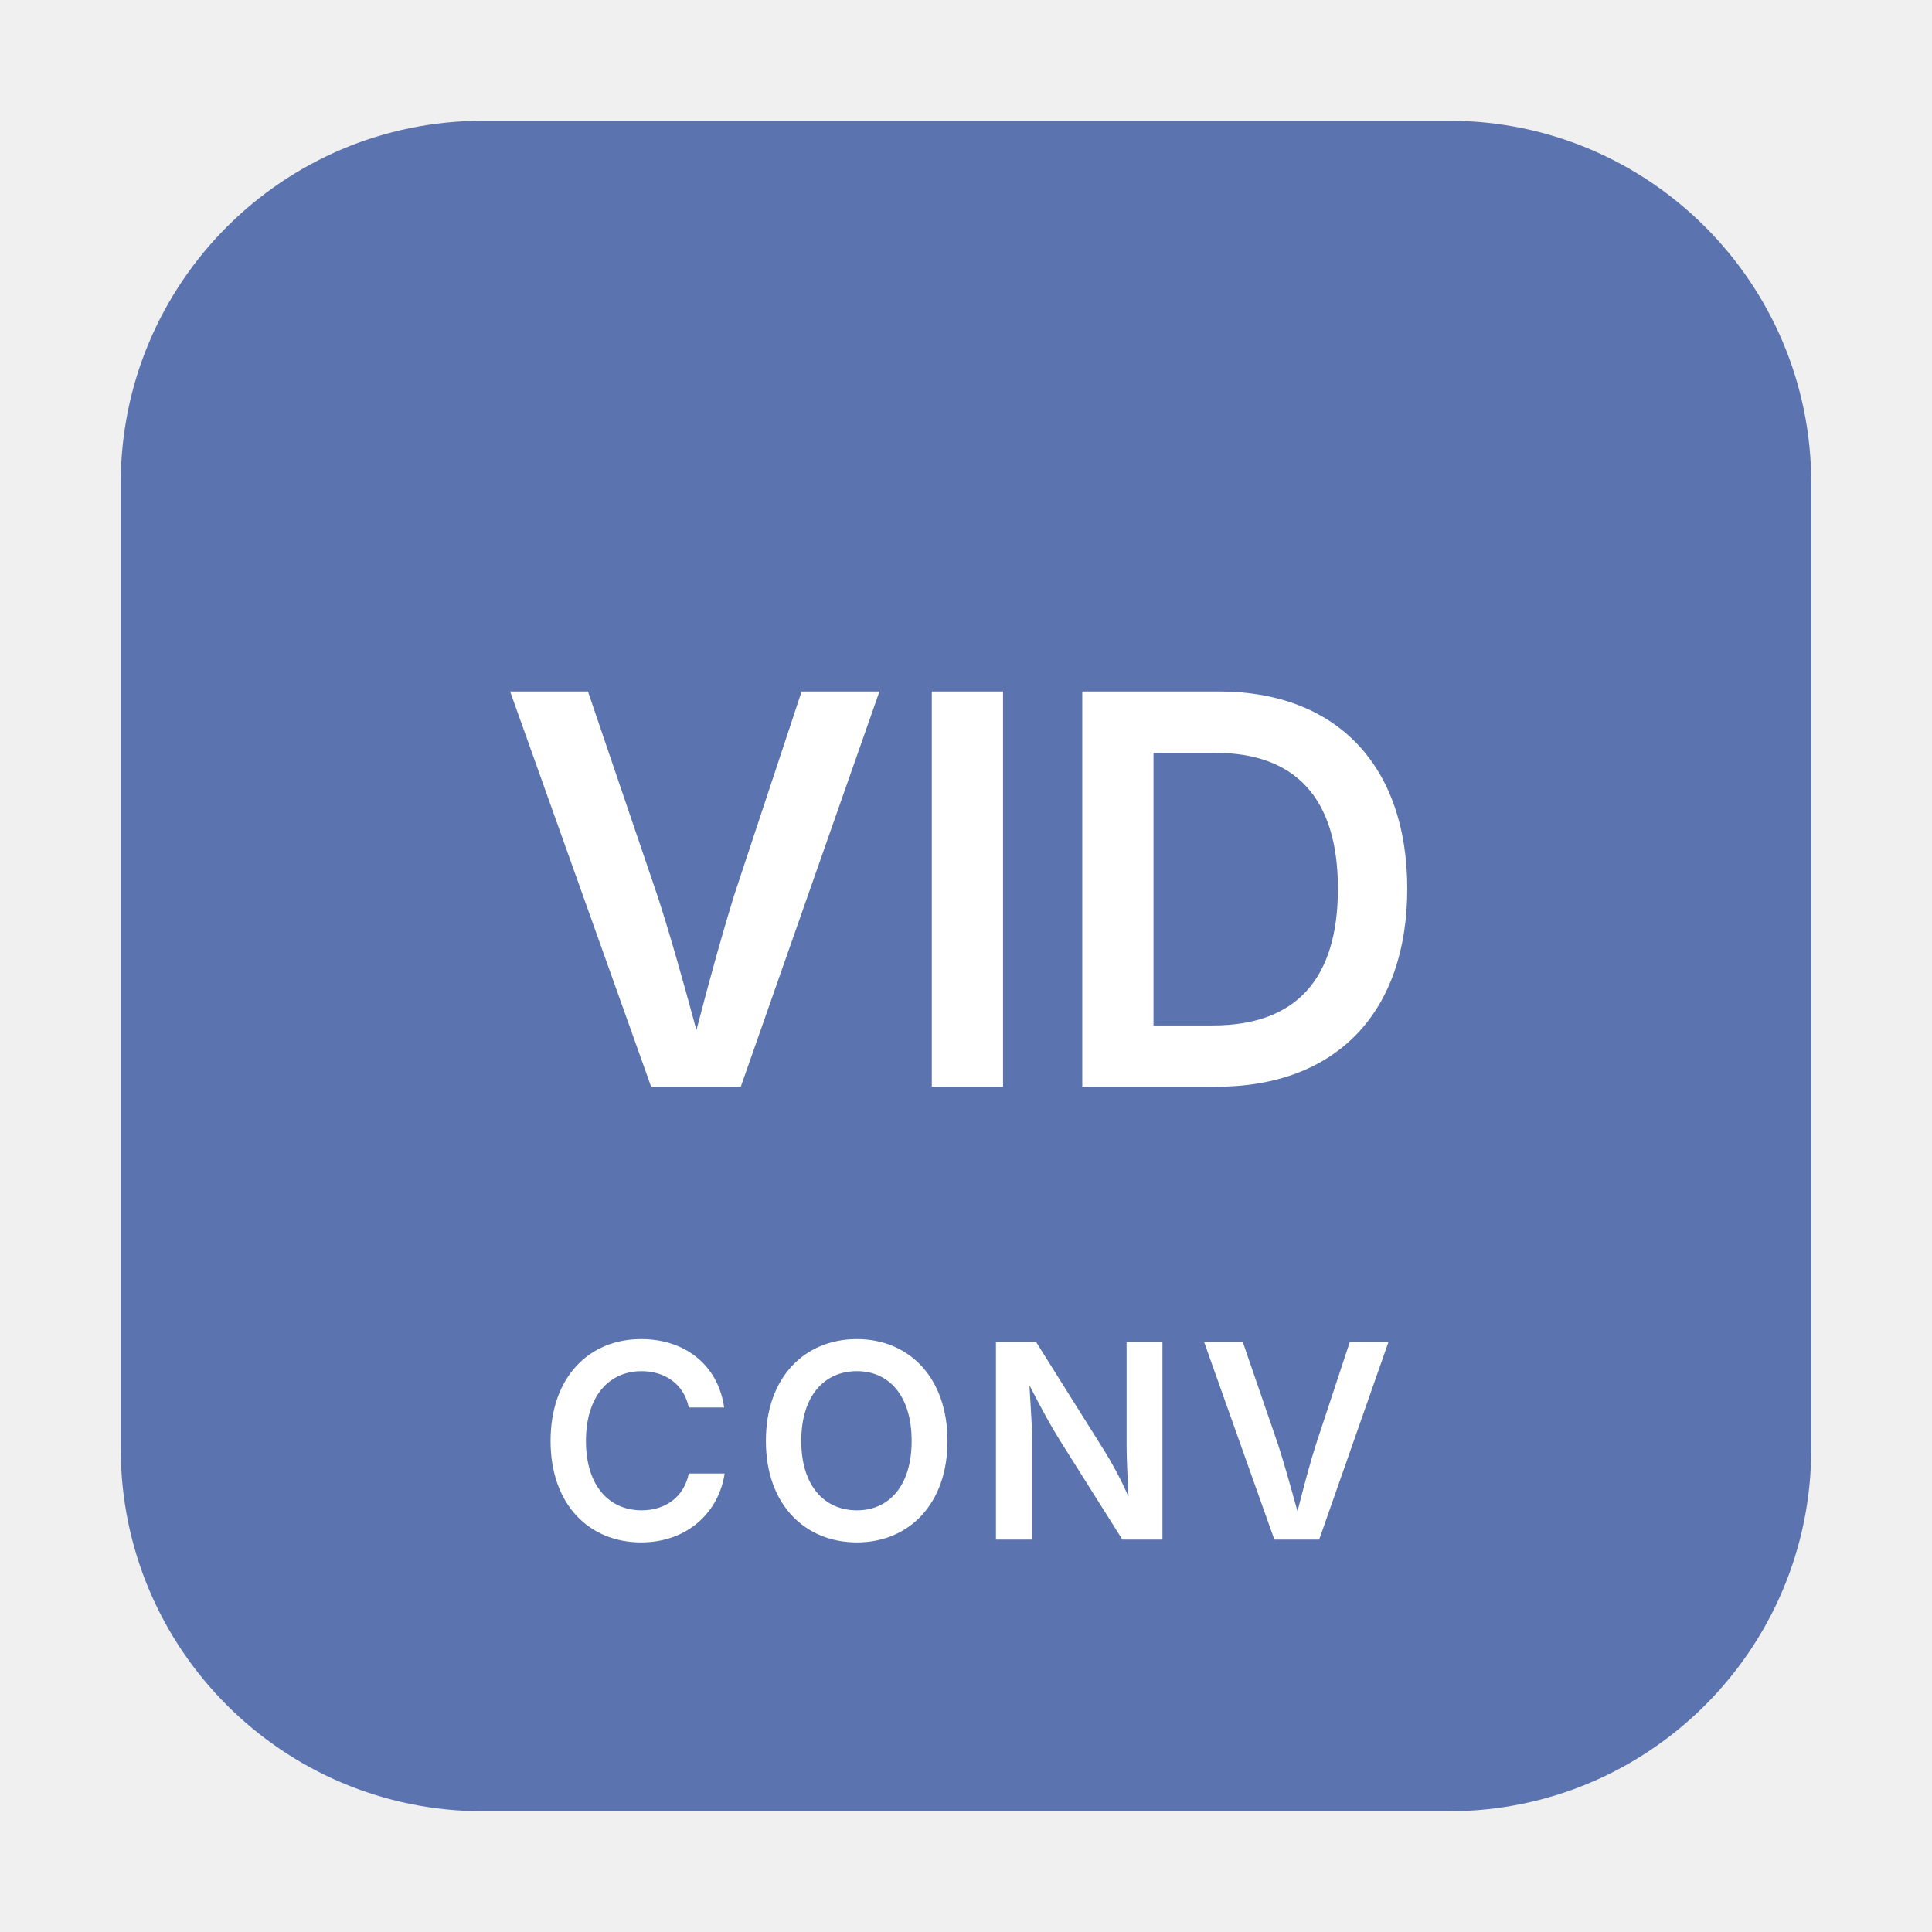
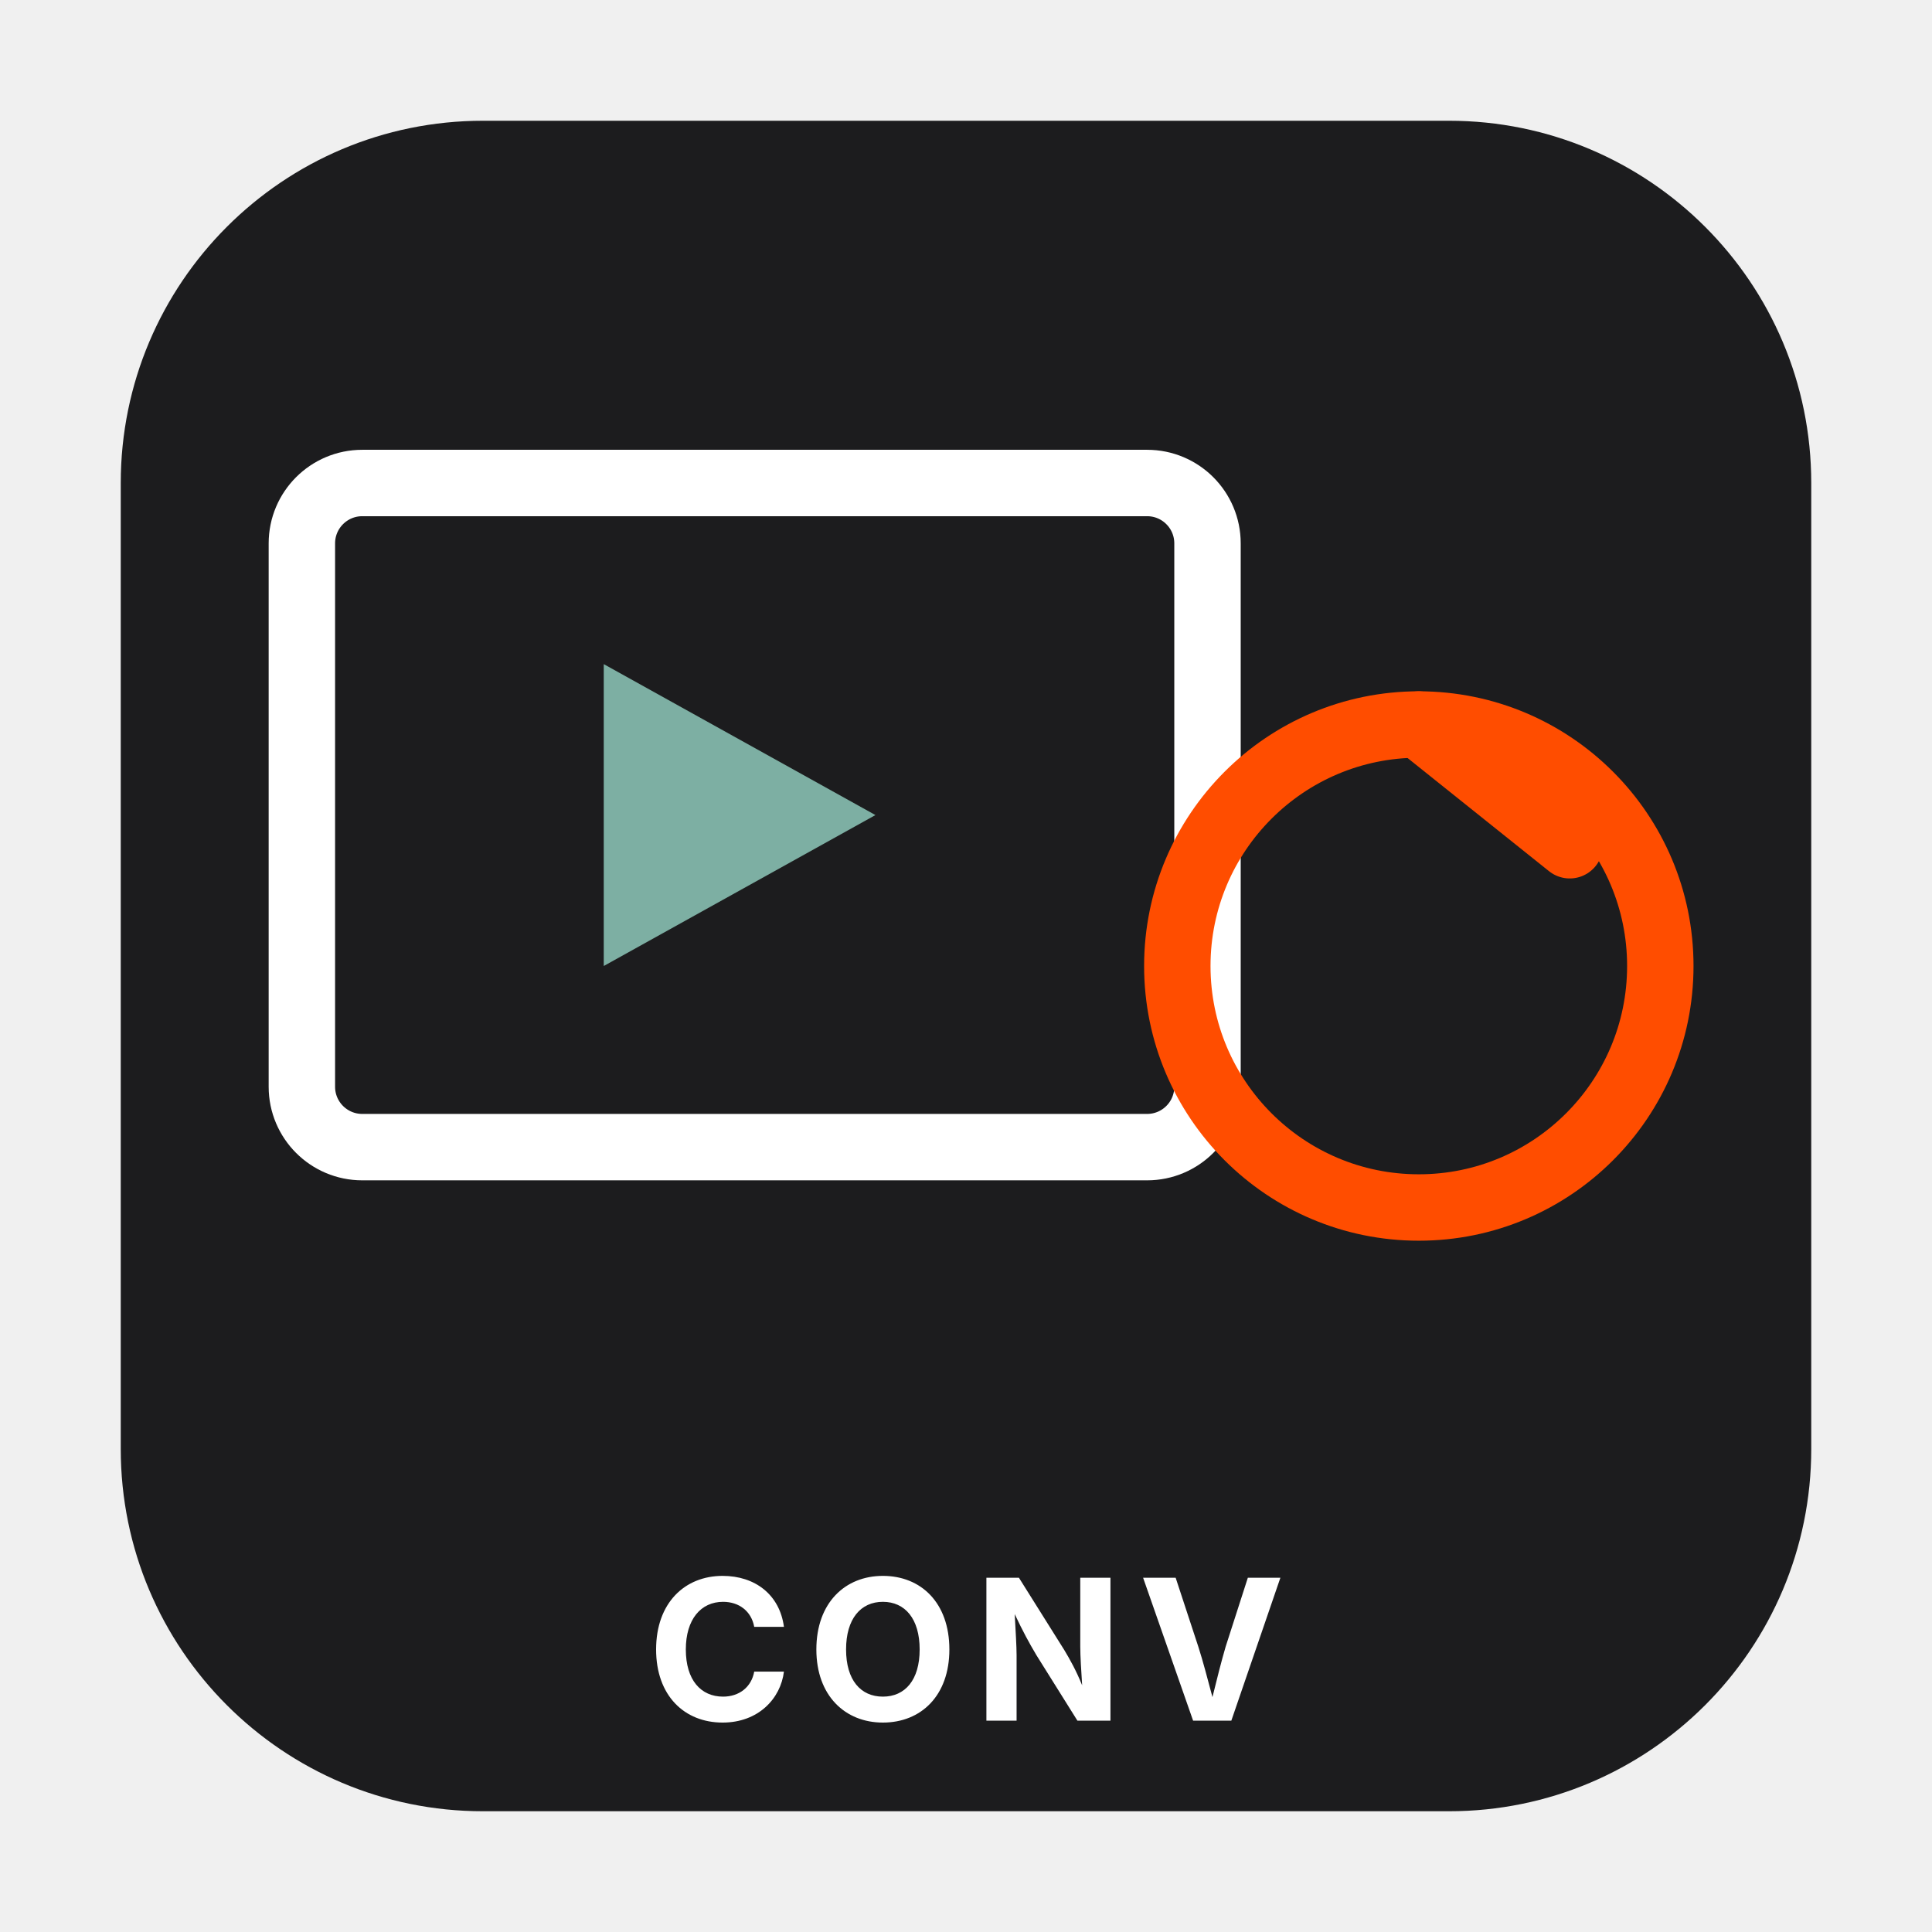
<svg xmlns="http://www.w3.org/2000/svg" viewBox="0 0 64 64" role="img" aria-labelledby="svg-minipictogram-ccc458-title svg-minipictogram-ccc458-desc">
-   <rect x="4" y="4" width="56" height="56" rx="12" ry="12" fill="#5B73AE" aria-hidden="true" />
-   <text x="32" y="36" text-anchor="middle" font-family="-apple-system, BlinkMacSystemFont, 'Segoe UI', sans-serif" font-size="18" font-weight="600" fill="#FFFFFF">VID</text>
-   <text x="32" y="51" text-anchor="middle" font-family="-apple-system, BlinkMacSystemFont, 'Segoe UI', sans-serif" font-size="9" font-weight="600" letter-spacing="0.5" fill="#FFFFFF">CONV</text>
+   <rect x="4" y="4" width="56" height="56" rx="12" ry="12" fill="#1C1C1E" aria-hidden="true" />
+   <rect x="10" y="16" width="30" height="22" rx="2" fill="none" stroke="#FFFFFF" stroke-width="2.2" aria-hidden="true" />
+   <path d="M 20 22 L 20 32 L 29 27 Z" fill="#7DAFA3" aria-hidden="true" />
+   <circle cx="47" cy="32" r="8" fill="none" stroke="#FF4D00" stroke-width="2.2" aria-hidden="true" />
+   <path d="M 47 24 L 52 28" fill="none" stroke="#FF4D00" stroke-width="2.2" stroke-linecap="round" aria-hidden="true" />
+   <text x="32" y="57" text-anchor="middle" font-family="-apple-system, BlinkMacSystemFont, 'Segoe UI', sans-serif" font-size="6.5" font-weight="700" letter-spacing="0.5" fill="#FFFFFF">CONV</text>
</svg>
